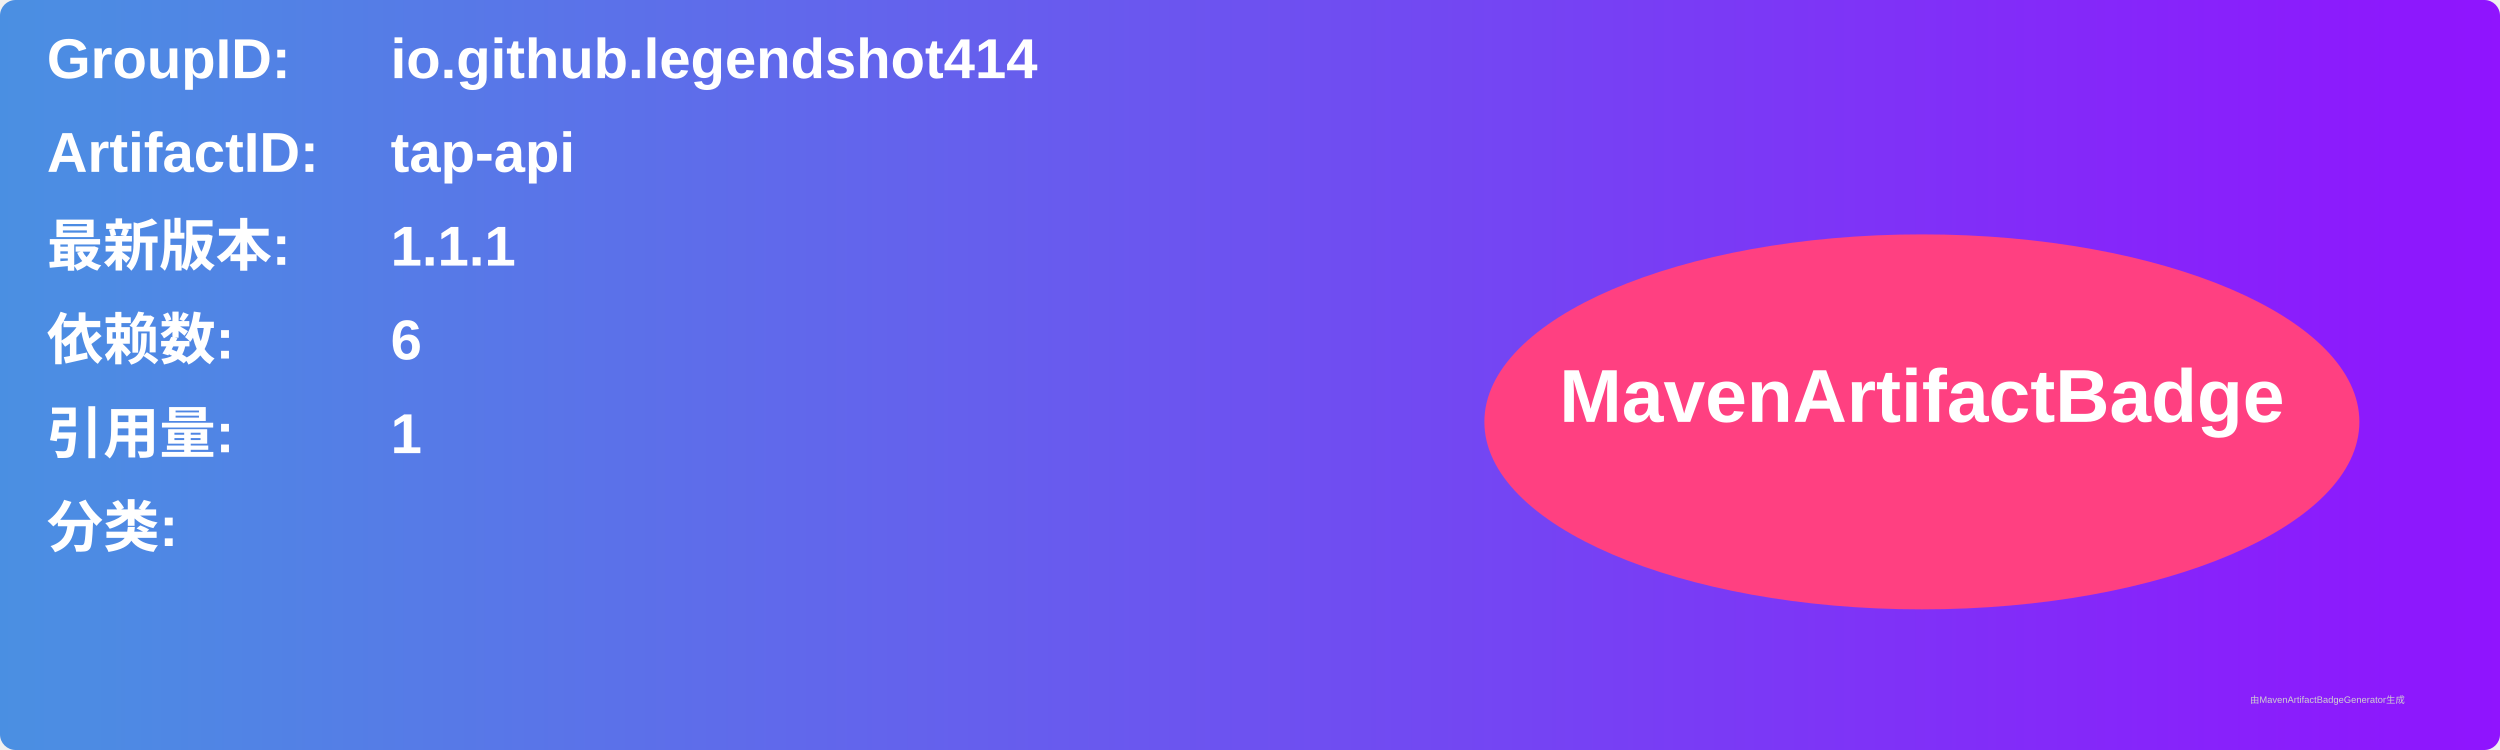
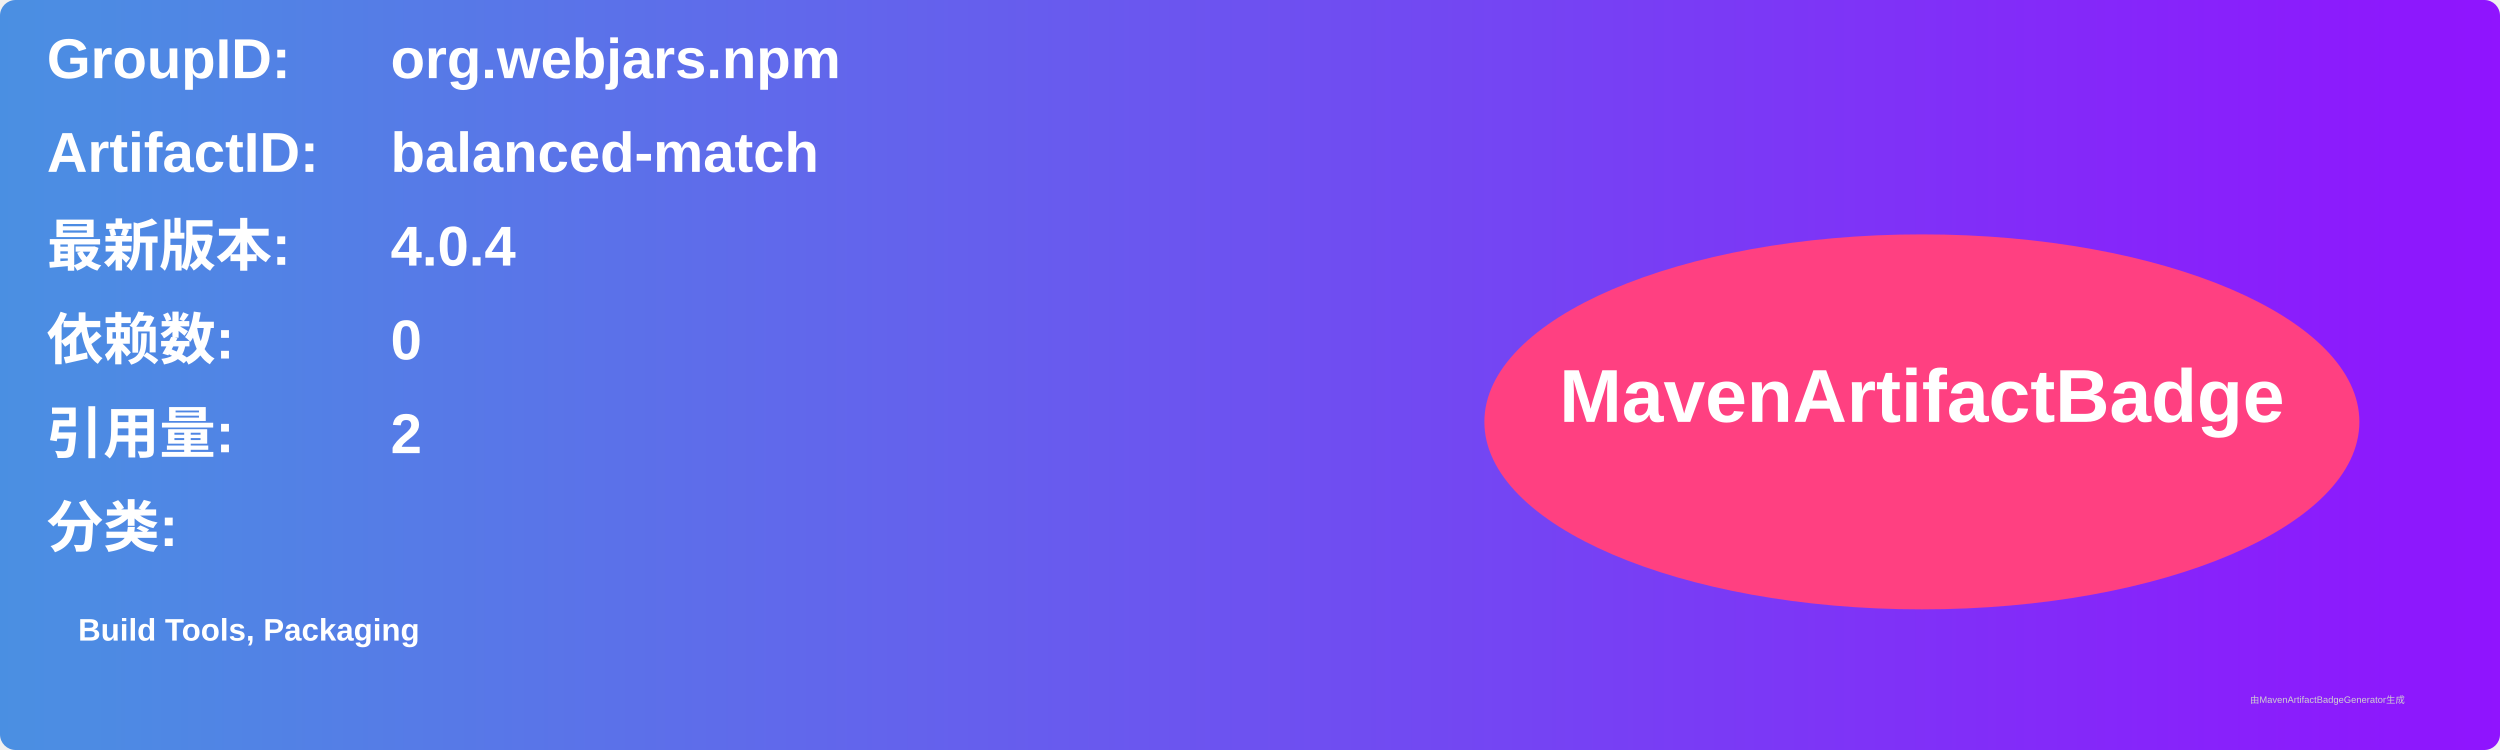
<svg xmlns="http://www.w3.org/2000/svg" width="800" height="240" viewBox="0 0 800 240">
  <linearGradient id="grad" x1="0%" y1="0%" x2="100%" y2="0%">
    <stop offset="0%" stop-color="#4a90e2" />
    <stop offset="100%" stop-color="#9013fe" />
  </linearGradient>
  <rect width="100%" height="100%" rx="5" ry="5" fill="url(#grad)" />
  <g transform="translate(15, 15)">
    <text x="0" y="10" font-family="Arial" font-size="18" fill="white" font-weight="bold" width="260">GroupID:</text>
-     <text x="110" y="10" font-family="Arial" font-size="18" fill="white" font-weight="bold" width="460">io.github.legendshot414</text>
+     <text x="110" y="10" font-family="Arial" font-size="18" fill="white" font-weight="bold" width="460">org.webjars.npm</text>
    <text x="0" y="40" font-family="Arial" font-size="18" fill="white" font-weight="bold" width="260">ArtifactID:</text>
-     <text x="110" y="40" font-family="Arial" font-size="18" fill="white" font-weight="bold" width="460">tap-api</text>
+     <text x="110" y="40" font-family="Arial" font-size="18" fill="white" font-weight="bold" width="460">balanced-match</text>
    <text x="0" y="70" font-family="Arial" font-size="18" fill="white" font-weight="bold">最新版本:</text>
    <text x="110" y="70" font-family="Arial" font-size="18" fill="white" font-weight="bold">
-       <tspan font-weight="bold">1.1.1</tspan>
+       <tspan font-weight="bold">4.0.4</tspan>
    </text>
    <text x="0" y="100" font-family="Arial" font-size="18" fill="white" font-weight="bold">依赖数: </text>
    <text x="110" y="100" font-family="Arial" font-size="18" fill="white">
-       <tspan font-weight="bold">6</tspan>
+       <tspan font-weight="bold">0</tspan>
    </text>
    <text x="0" y="130" font-family="Arial" font-size="18" fill="white" font-weight="bold">引用量: </text>
    <text x="110" y="130" font-family="Arial" font-size="18" fill="white">
-       <tspan font-weight="bold">1</tspan>
+       <tspan font-weight="bold">2</tspan>
    </text>
    <text x="0" y="160" font-family="Arial" font-size="18" fill="white" font-weight="bold">分类:</text>
    <text x="10" y="190" font-family="Arial" font-size="10" fill="white">
-       <tspan font-weight="bold" />
+       <tspan font-weight="bold">Build Tools, Packaging</tspan>
    </text>
    <ellipse cx="600" cy="120" rx="140" ry="60" fill="#ff4081" />
    <text x="600" y="120" text-anchor="middle" font-family="Arial" font-size="24" fill="white" font-weight="bold">MavenArtifactBadge</text>
  </g>
  <text x="720" y="225" font-family="Arial" font-size="3" fill="#d0d0d0">由MavenArtifactBadgeGenerator生成</text>
</svg>
